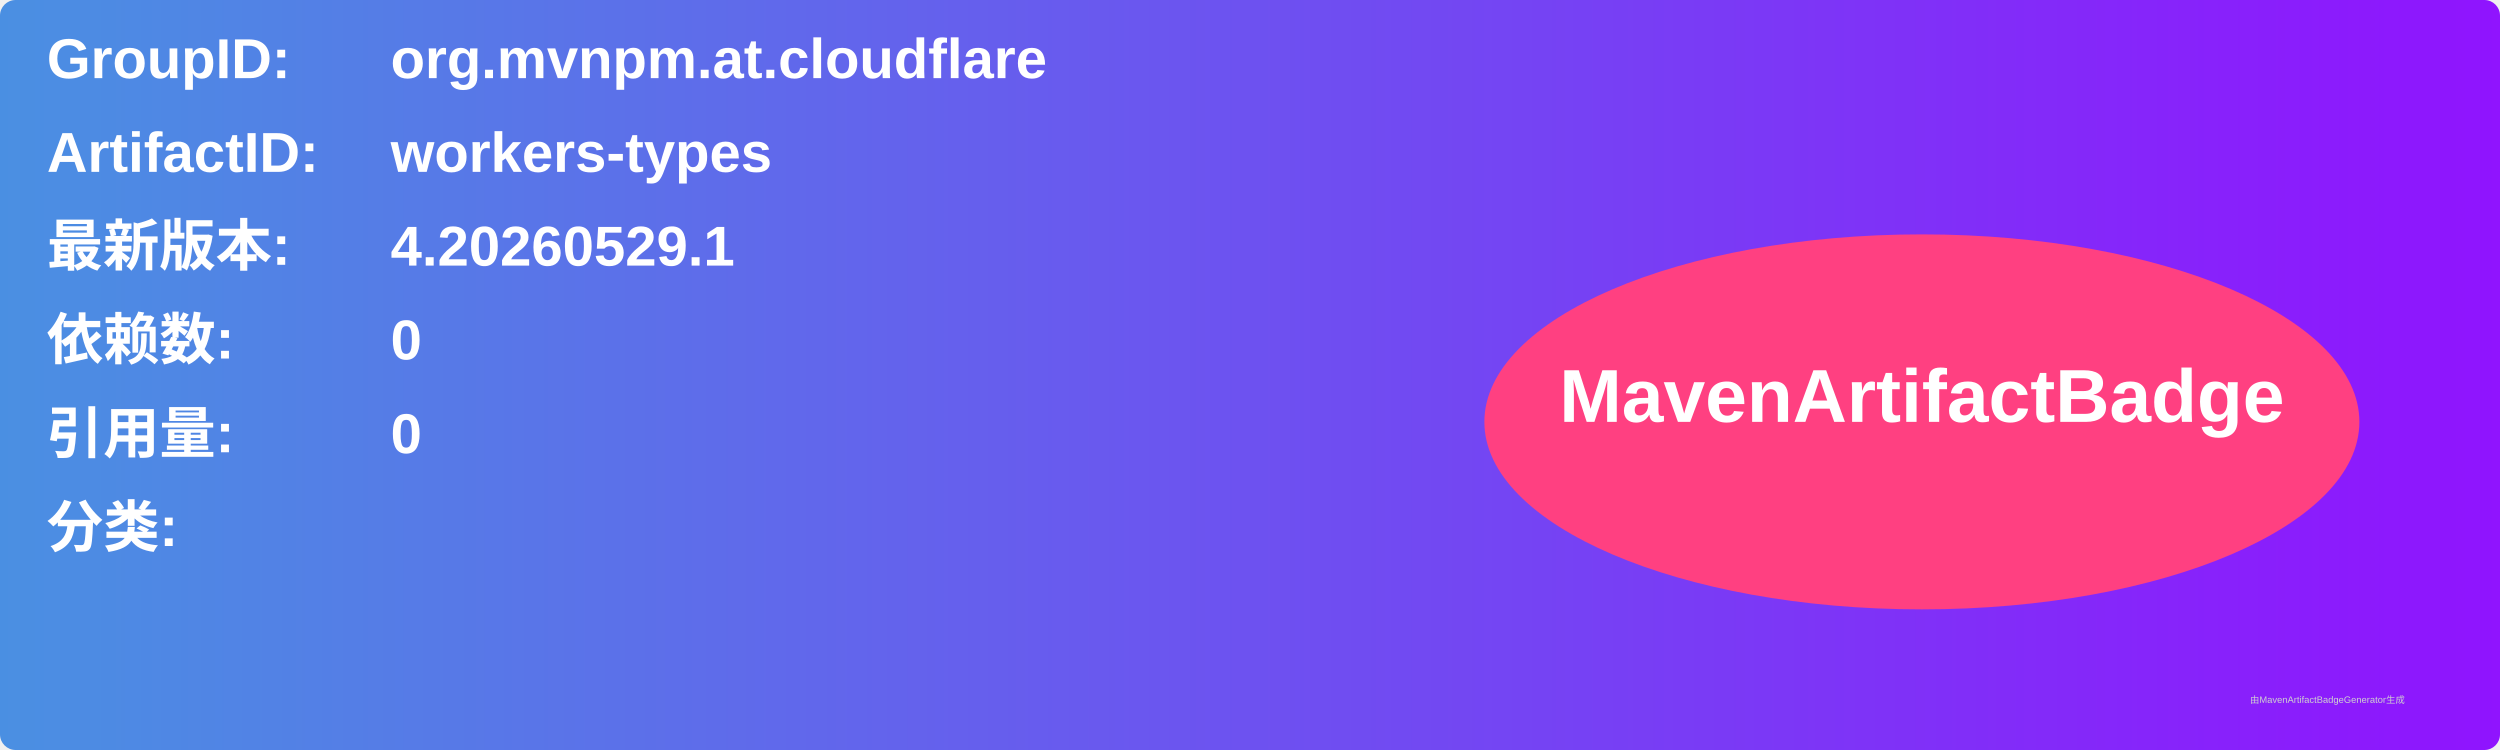
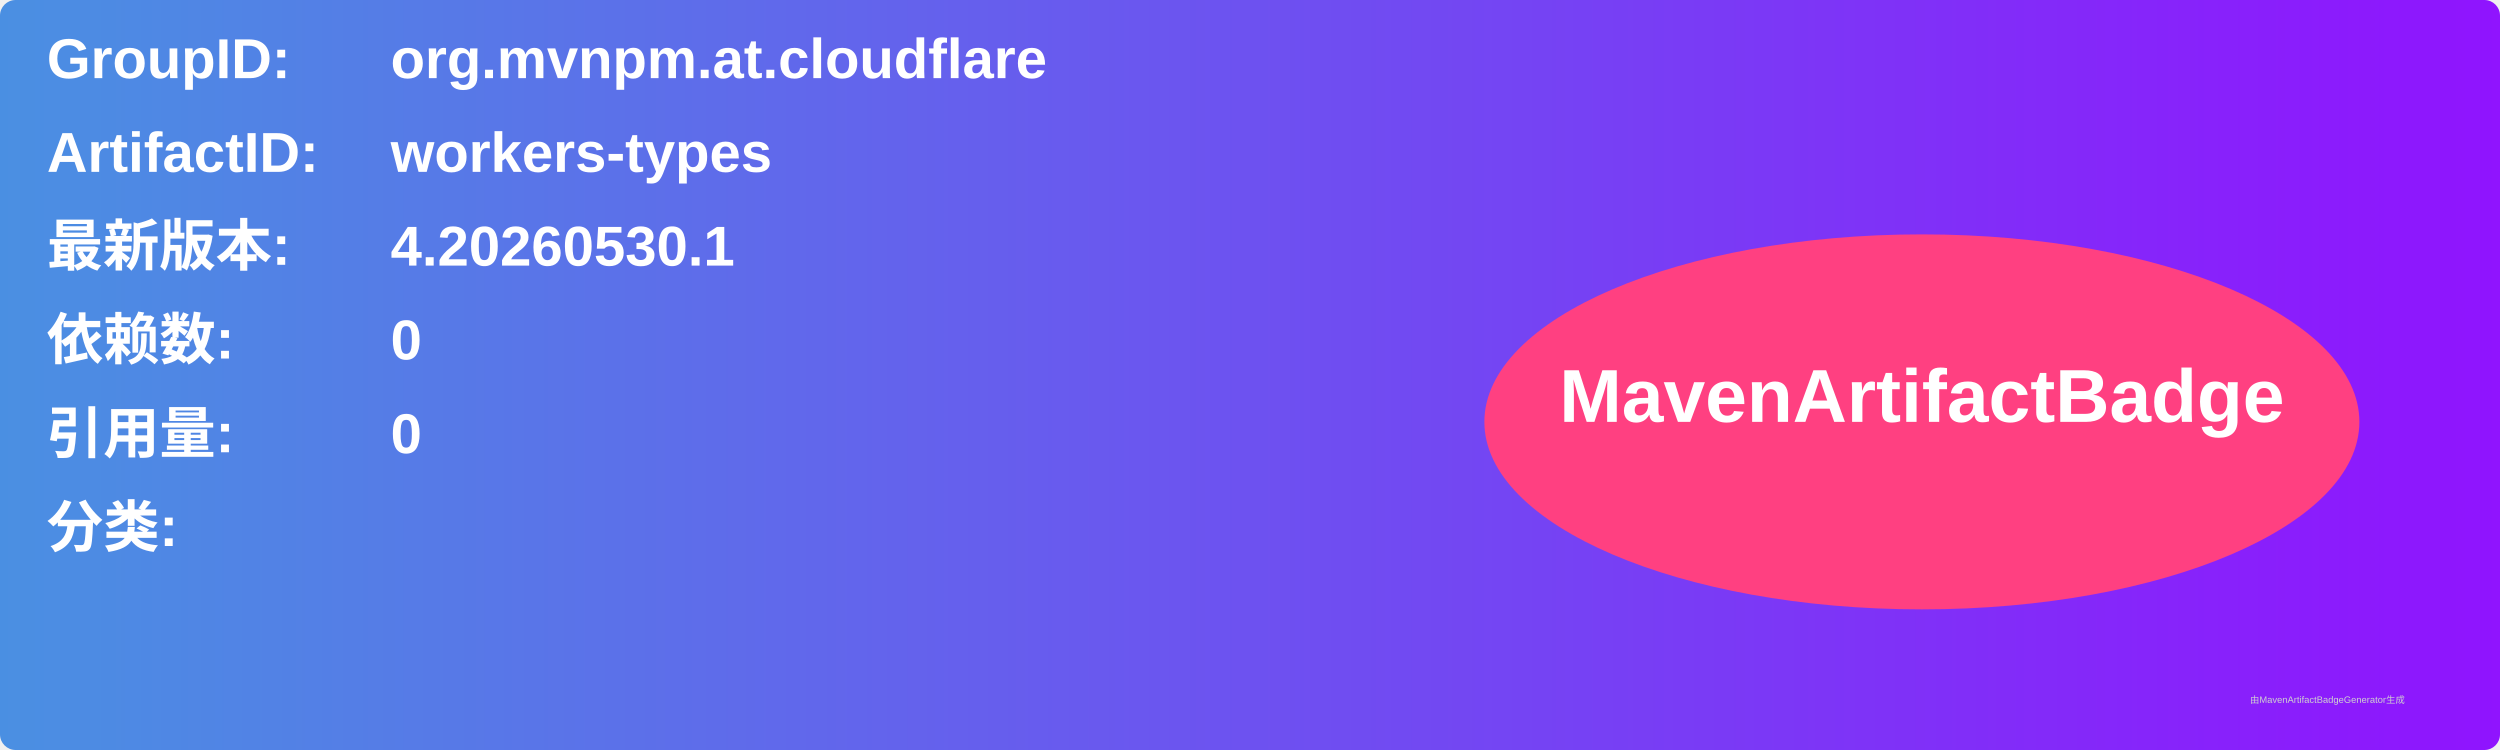
<svg xmlns="http://www.w3.org/2000/svg" width="800" height="240" viewBox="0 0 800 240">
  <linearGradient id="grad" x1="0%" y1="0%" x2="100%" y2="0%">
    <stop offset="0%" stop-color="#4a90e2" />
    <stop offset="100%" stop-color="#9013fe" />
  </linearGradient>
  <rect width="100%" height="100%" rx="5" ry="5" fill="url(#grad)" />
  <g transform="translate(15, 15)">
    <text x="0" y="10" font-family="Arial" font-size="18" fill="white" font-weight="bold" width="260">GroupID:</text>
    <text x="110" y="10" font-family="Arial" font-size="18" fill="white" font-weight="bold" width="460">org.mvnpm.at.cloudflare</text>
    <text x="0" y="40" font-family="Arial" font-size="18" fill="white" font-weight="bold" width="260">ArtifactID:</text>
    <text x="110" y="40" font-family="Arial" font-size="18" fill="white" font-weight="bold" width="460">workers-types</text>
    <text x="0" y="70" font-family="Arial" font-size="18" fill="white" font-weight="bold">最新版本:</text>
    <text x="110" y="70" font-family="Arial" font-size="18" fill="white" font-weight="bold">
-       <tspan font-weight="bold">4.20260529.1</tspan>
+       <tspan font-weight="bold">4.20260530.1</tspan>
    </text>
    <text x="0" y="100" font-family="Arial" font-size="18" fill="white" font-weight="bold">依赖数: </text>
    <text x="110" y="100" font-family="Arial" font-size="18" fill="white">
      <tspan font-weight="bold">0</tspan>
    </text>
    <text x="0" y="130" font-family="Arial" font-size="18" fill="white" font-weight="bold">引用量: </text>
    <text x="110" y="130" font-family="Arial" font-size="18" fill="white">
      <tspan font-weight="bold">0</tspan>
    </text>
    <text x="0" y="160" font-family="Arial" font-size="18" fill="white" font-weight="bold">分类:</text>
    <text x="10" y="190" font-family="Arial" font-size="10" fill="white">
      <tspan font-weight="bold" />
    </text>
    <ellipse cx="600" cy="120" rx="140" ry="60" fill="#ff4081" />
    <text x="600" y="120" text-anchor="middle" font-family="Arial" font-size="24" fill="white" font-weight="bold">MavenArtifactBadge</text>
  </g>
  <text x="720" y="225" font-family="Arial" font-size="3" fill="#d0d0d0">由MavenArtifactBadgeGenerator生成</text>
</svg>
